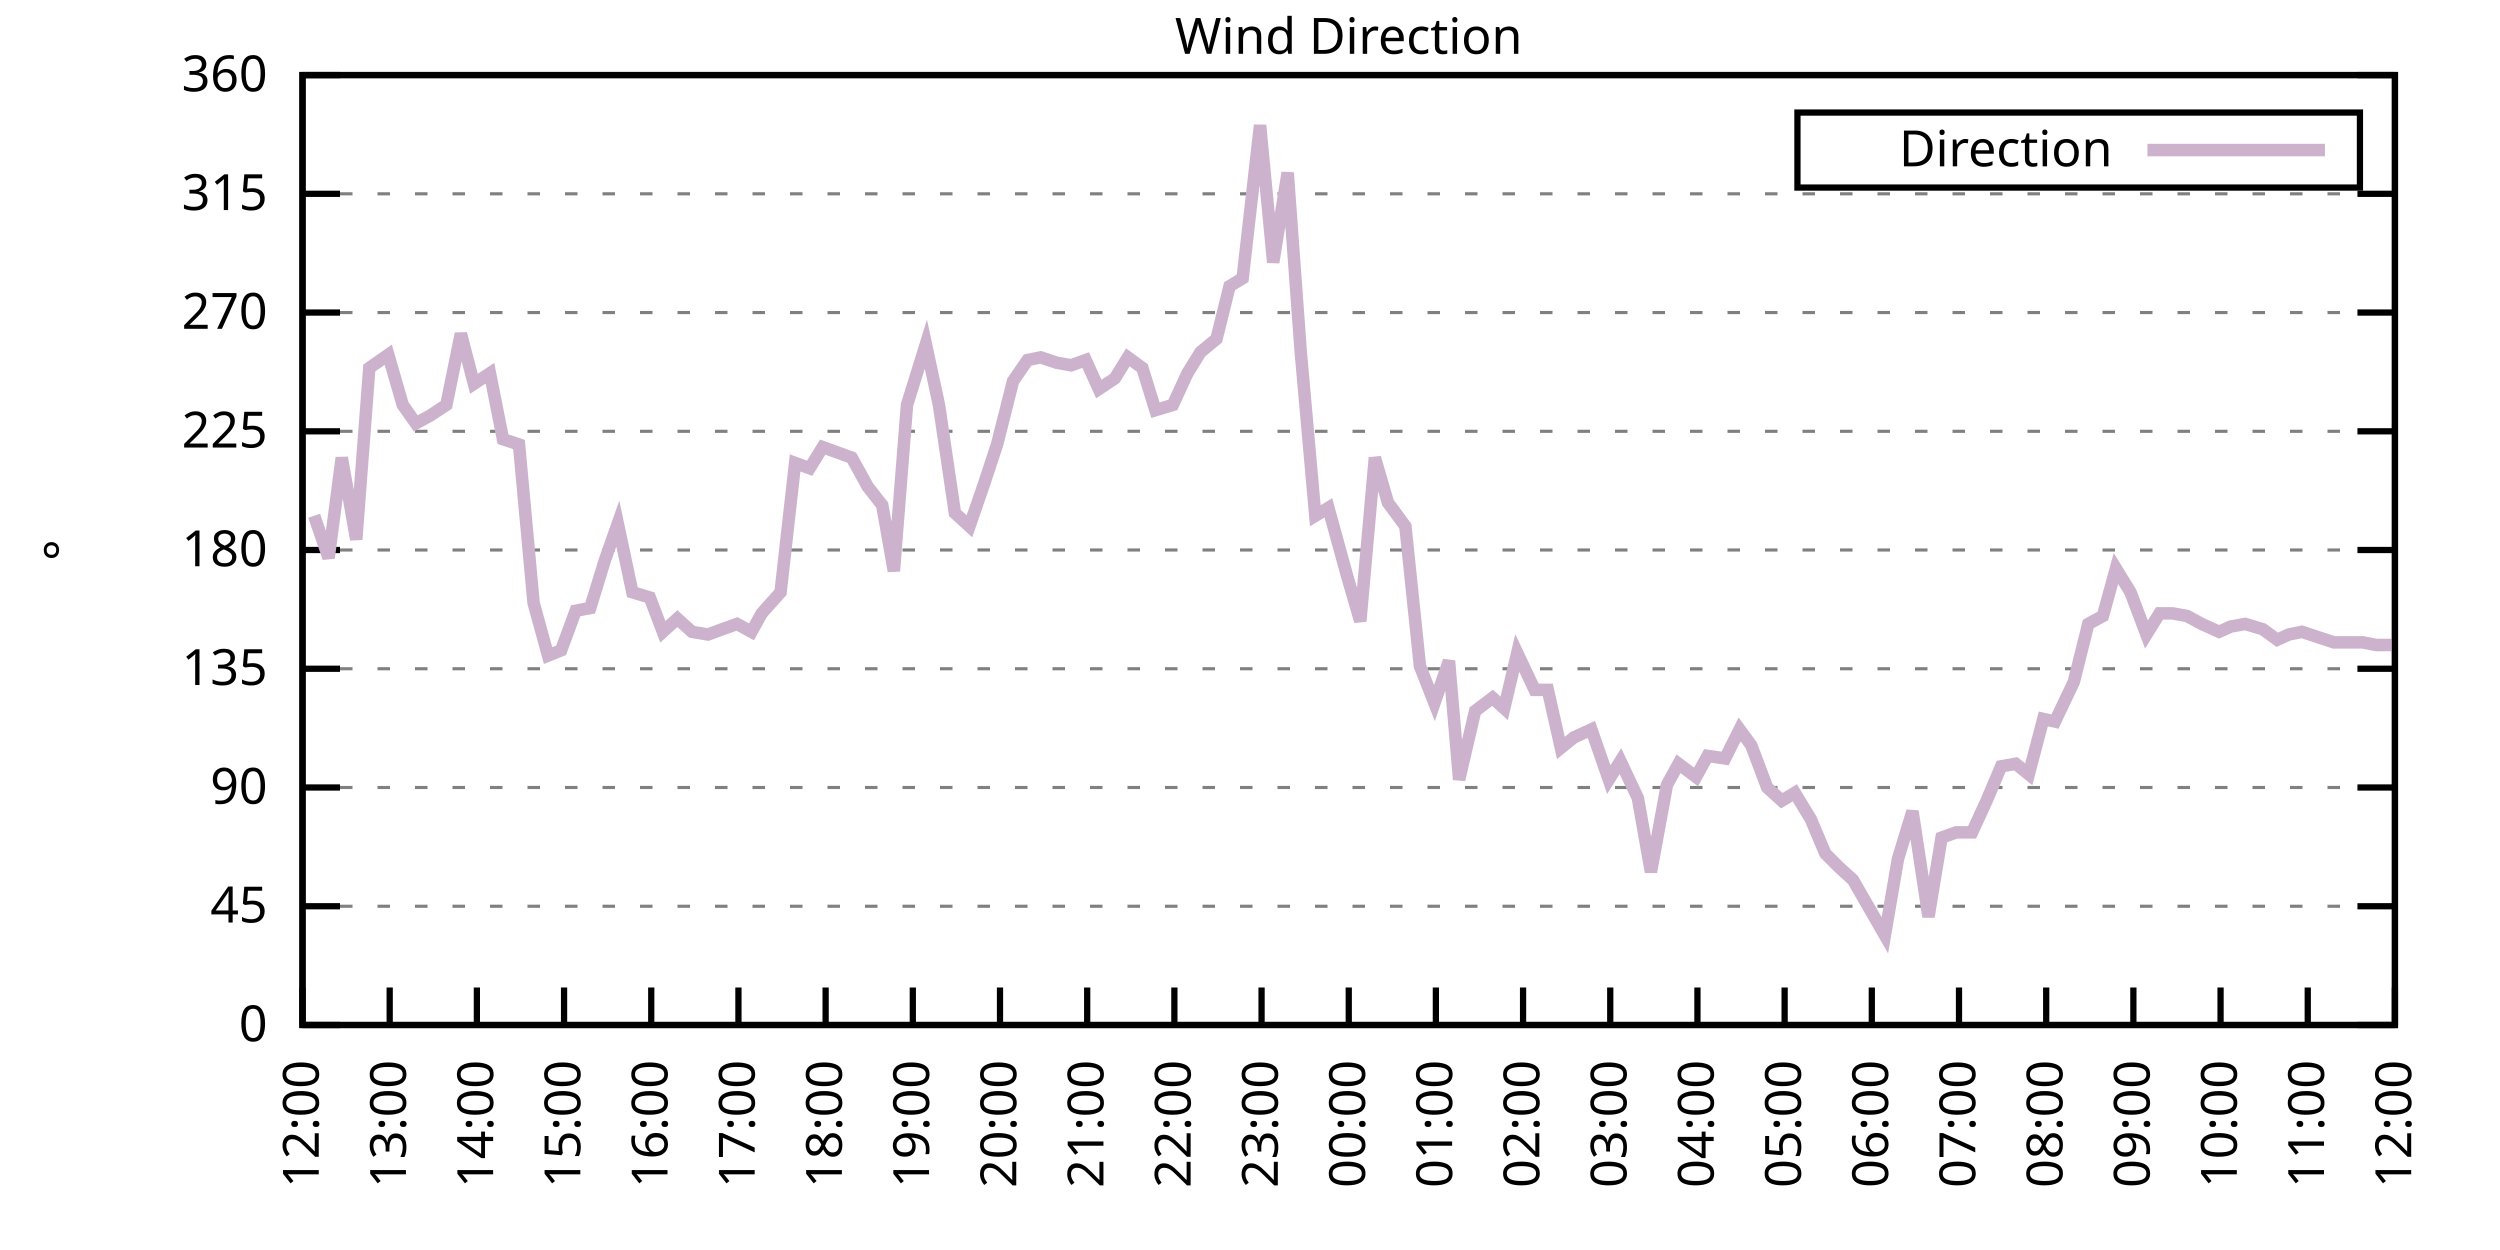
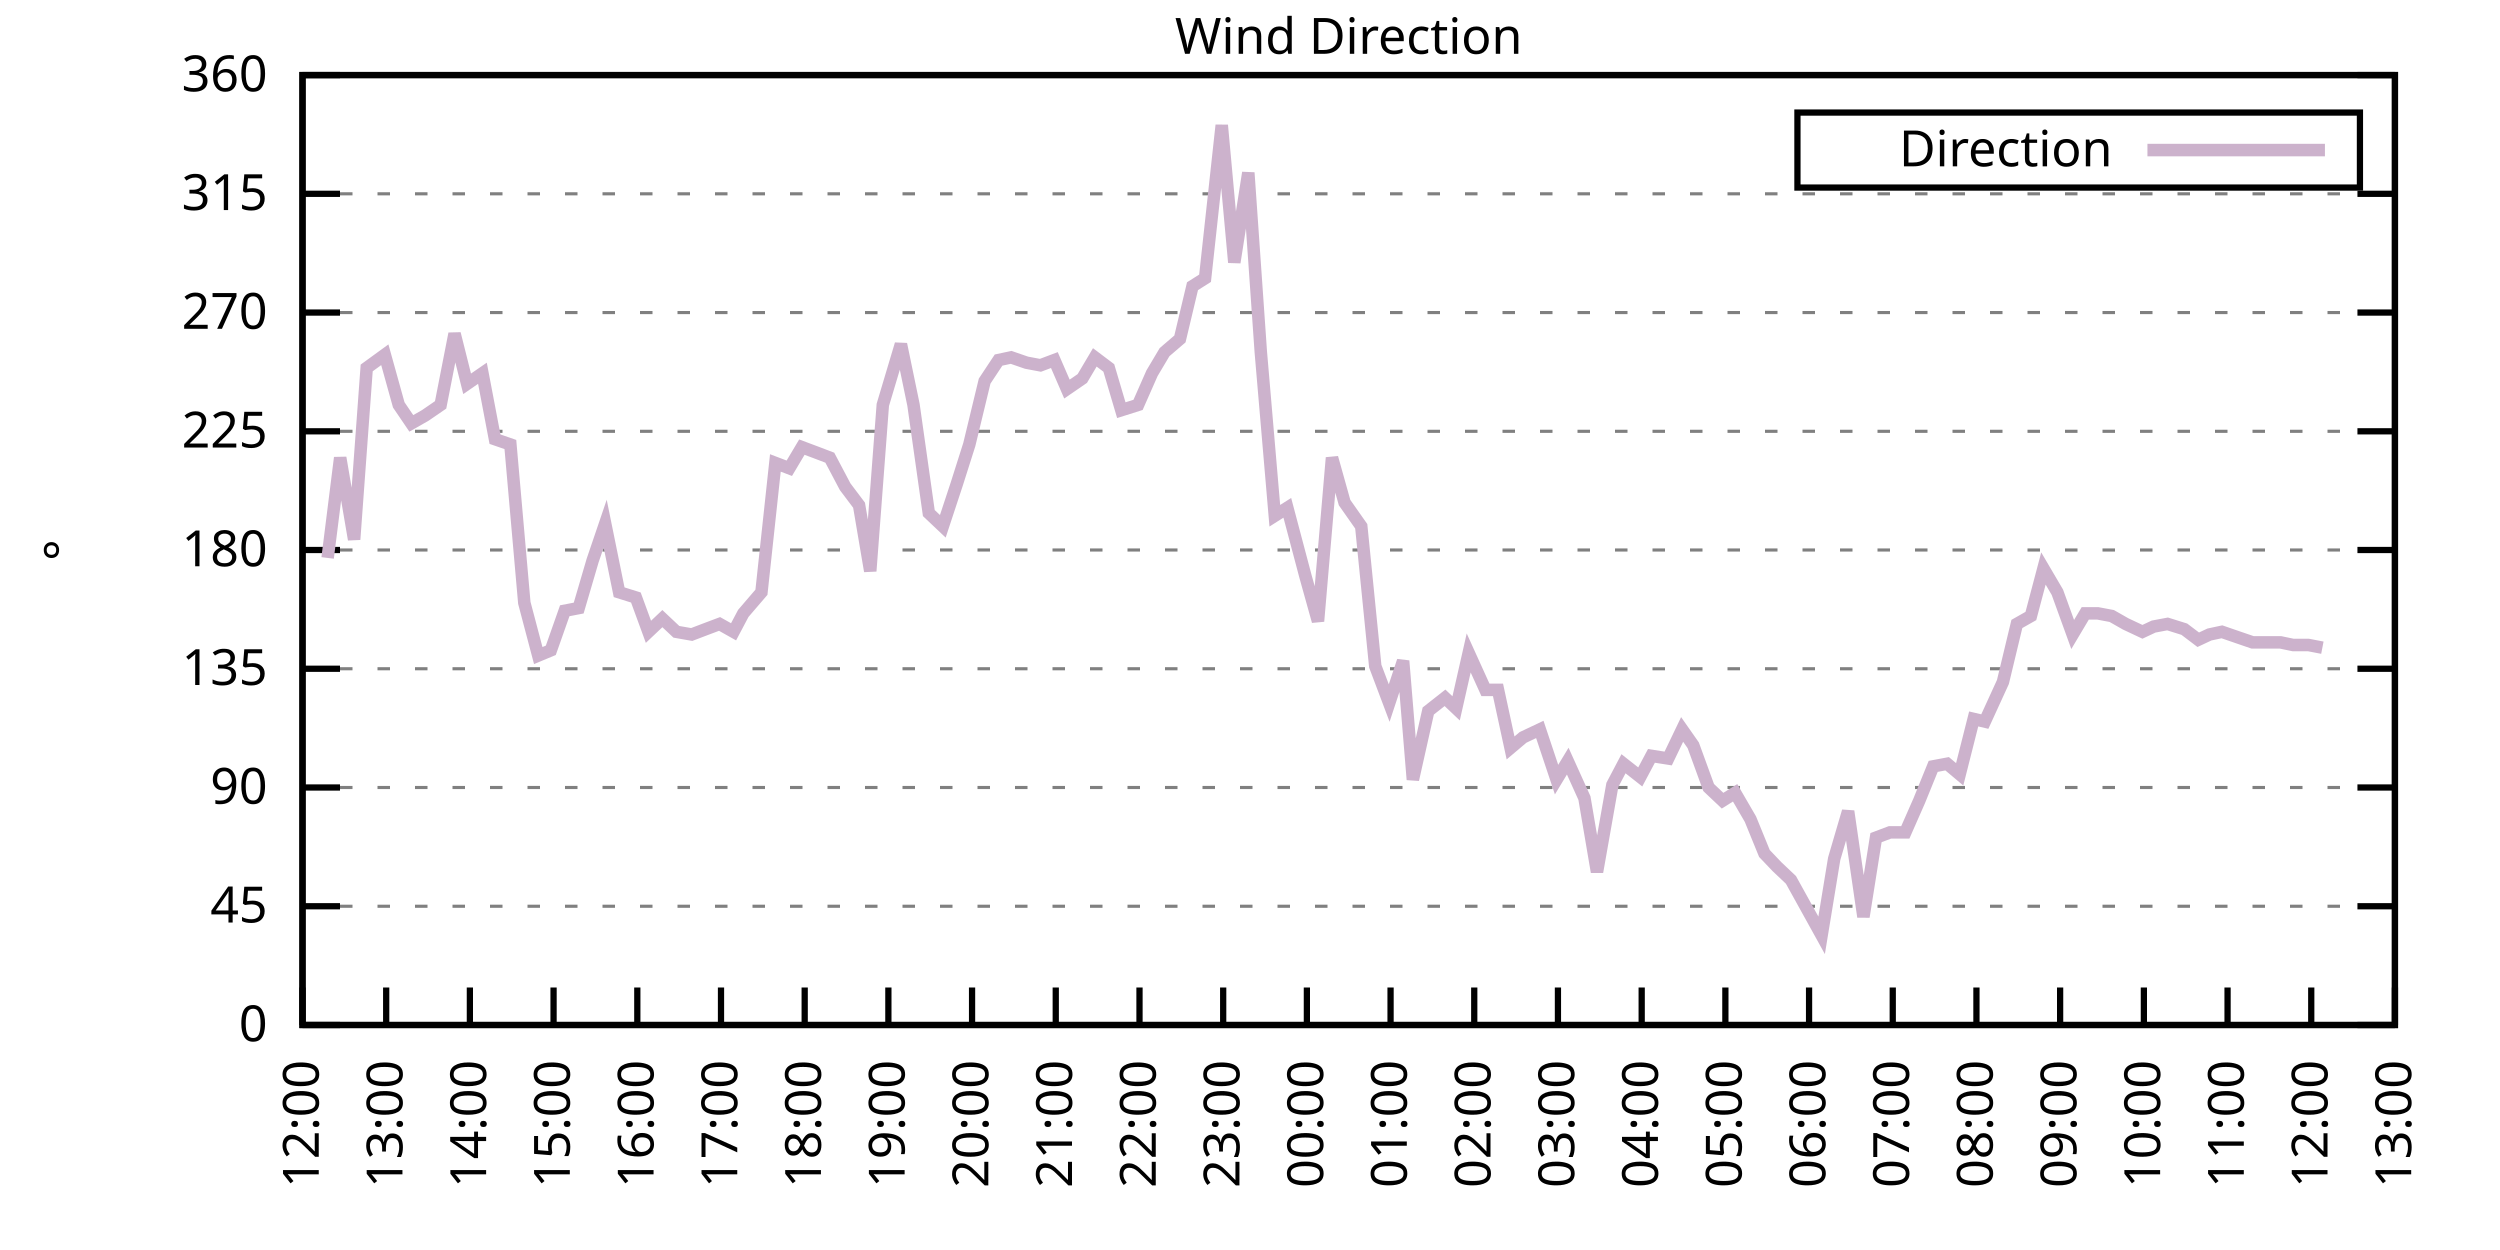
<svg xmlns="http://www.w3.org/2000/svg" xmlns:xlink="http://www.w3.org/1999/xlink" width="400" height="200" viewBox="0 0 400 200">
  <g id="gnuplot_canvas">
    <rect x="0" y="0" width="400" height="200" fill="none" />
    <defs>
      <circle id="gpDot" r="0.5" stroke-width="0.5" stroke="currentColor" />
      <path id="gpPt0" stroke-width="0.333" stroke="currentColor" d="M-1,0 h2 M0,-1 v2" />
      <path id="gpPt1" stroke-width="0.333" stroke="currentColor" d="M-1,-1 L1,1 M1,-1 L-1,1" />
      <path id="gpPt2" stroke-width="0.333" stroke="currentColor" d="M-1,0 L1,0 M0,-1 L0,1 M-1,-1 L1,1 M-1,1 L1,-1" />
      <rect id="gpPt3" stroke-width="0.333" stroke="currentColor" x="-1" y="-1" width="2" height="2" />
      <rect id="gpPt4" stroke-width="0.333" stroke="currentColor" fill="currentColor" x="-1" y="-1" width="2" height="2" />
      <circle id="gpPt5" stroke-width="0.333" stroke="currentColor" cx="0" cy="0" r="1" />
      <use xlink:href="#gpPt5" id="gpPt6" fill="currentColor" stroke="none" />
      <path id="gpPt7" stroke-width="0.333" stroke="currentColor" d="M0,-1.33 L-1.33,0.67 L1.33,0.67 z" />
      <use xlink:href="#gpPt7" id="gpPt8" fill="currentColor" stroke="none" />
      <use xlink:href="#gpPt7" id="gpPt9" stroke="currentColor" transform="rotate(180)" />
      <use xlink:href="#gpPt9" id="gpPt10" fill="currentColor" stroke="none" />
      <use xlink:href="#gpPt3" id="gpPt11" stroke="currentColor" transform="rotate(45)" />
      <use xlink:href="#gpPt11" id="gpPt12" fill="currentColor" stroke="none" />
      <path id="gpPt13" stroke-width="0.333" stroke="currentColor" d="M0,1.330 L1.265,0.411 L0.782,-1.067 L-0.782,-1.076 L-1.265,0.411 z" />
      <use xlink:href="#gpPt13" id="gpPt14" fill="currentColor" stroke="none" />
      <filter id="textbox" filterUnits="objectBoundingBox" x="0" y="0" height="1" width="1">
        <feFlood flood-color="white" flood-opacity="1" result="bgnd" />
        <feComposite in="SourceGraphic" in2="bgnd" operator="atop" />
      </filter>
      <filter id="greybox" filterUnits="objectBoundingBox" x="0" y="0" height="1" width="1">
        <feFlood flood-color="lightgrey" flood-opacity="1" result="grey" />
        <feComposite in="SourceGraphic" in2="grey" operator="atop" />
      </filter>
    </defs>
    <g fill="none" color="white" stroke="currentColor" stroke-width="1.00" stroke-linecap="butt" stroke-linejoin="miter">
</g>
    <g fill="none" color="black" stroke="currentColor" stroke-width="1.00" stroke-linecap="butt" stroke-linejoin="miter">
      <g stroke="none" shape-rendering="crispEdges">
        <polygon fill="rgb(255, 255, 255)" points="48.40,164.00 383.18,164.00 383.18,12.02 48.40,12.02 " />
      </g>
    </g>
    <g fill="none" color="black" stroke="currentColor" stroke-width="1.00" stroke-linecap="butt" stroke-linejoin="miter">
</g>
    <g fill="none" color="black" stroke="black" stroke-width="0.50" stroke-linecap="butt" stroke-linejoin="miter">
</g>
    <g fill="none" color="gray" stroke="currentColor" stroke-width="0.50" stroke-linecap="butt" stroke-linejoin="miter">
      <path stroke="gray" stroke-dasharray="2,4" class="gridline" d="M48.40,164.00 L383.19,164.00  " />
    </g>
    <g fill="none" color="gray" stroke="gray" stroke-width="1.00" stroke-linecap="butt" stroke-linejoin="miter">
</g>
    <g fill="none" color="black" stroke="currentColor" stroke-width="1.00" stroke-linecap="butt" stroke-linejoin="miter">
      <path stroke="black" d="M48.40,164.00 L54.40,164.00 M383.19,164.00 L377.19,164.00  " />
      <g transform="translate(42.80,166.60)" stroke="none" fill="black" font-family="Sans" font-size="8.00" text-anchor="end">
        <text>
          <tspan font-family="Sans"> 0</tspan>
        </text>
      </g>
    </g>
    <g fill="none" color="black" stroke="currentColor" stroke-width="1.00" stroke-linecap="butt" stroke-linejoin="miter">
</g>
    <g fill="none" color="black" stroke="black" stroke-width="0.50" stroke-linecap="butt" stroke-linejoin="miter">
</g>
    <g fill="none" color="gray" stroke="currentColor" stroke-width="0.50" stroke-linecap="butt" stroke-linejoin="miter">
      <path stroke="gray" stroke-dasharray="2,4" class="gridline" d="M48.40,145.00 L383.19,145.00  " />
    </g>
    <g fill="none" color="gray" stroke="gray" stroke-width="1.00" stroke-linecap="butt" stroke-linejoin="miter">
</g>
    <g fill="none" color="black" stroke="currentColor" stroke-width="1.00" stroke-linecap="butt" stroke-linejoin="miter">
      <path stroke="black" d="M48.40,145.00 L54.40,145.00 M383.19,145.00 L377.19,145.00  " />
      <g transform="translate(42.80,147.60)" stroke="none" fill="black" font-family="Sans" font-size="8.00" text-anchor="end">
        <text>
          <tspan font-family="Sans"> 45</tspan>
        </text>
      </g>
    </g>
    <g fill="none" color="black" stroke="currentColor" stroke-width="1.00" stroke-linecap="butt" stroke-linejoin="miter">
</g>
    <g fill="none" color="black" stroke="black" stroke-width="0.50" stroke-linecap="butt" stroke-linejoin="miter">
</g>
    <g fill="none" color="gray" stroke="currentColor" stroke-width="0.50" stroke-linecap="butt" stroke-linejoin="miter">
      <path stroke="gray" stroke-dasharray="2,4" class="gridline" d="M48.40,126.00 L383.19,126.00  " />
    </g>
    <g fill="none" color="gray" stroke="gray" stroke-width="1.00" stroke-linecap="butt" stroke-linejoin="miter">
</g>
    <g fill="none" color="black" stroke="currentColor" stroke-width="1.00" stroke-linecap="butt" stroke-linejoin="miter">
      <path stroke="black" d="M48.40,126.00 L54.40,126.00 M383.19,126.00 L377.19,126.00  " />
      <g transform="translate(42.80,128.60)" stroke="none" fill="black" font-family="Sans" font-size="8.00" text-anchor="end">
        <text>
          <tspan font-family="Sans"> 90</tspan>
        </text>
      </g>
    </g>
    <g fill="none" color="black" stroke="currentColor" stroke-width="1.00" stroke-linecap="butt" stroke-linejoin="miter">
</g>
    <g fill="none" color="black" stroke="black" stroke-width="0.50" stroke-linecap="butt" stroke-linejoin="miter">
</g>
    <g fill="none" color="gray" stroke="currentColor" stroke-width="0.50" stroke-linecap="butt" stroke-linejoin="miter">
      <path stroke="gray" stroke-dasharray="2,4" class="gridline" d="M48.40,107.00 L383.19,107.00  " />
    </g>
    <g fill="none" color="gray" stroke="gray" stroke-width="1.00" stroke-linecap="butt" stroke-linejoin="miter">
</g>
    <g fill="none" color="black" stroke="currentColor" stroke-width="1.00" stroke-linecap="butt" stroke-linejoin="miter">
      <path stroke="black" d="M48.40,107.00 L54.40,107.00 M383.19,107.00 L377.19,107.00  " />
      <g transform="translate(42.80,109.60)" stroke="none" fill="black" font-family="Sans" font-size="8.00" text-anchor="end">
        <text>
          <tspan font-family="Sans"> 135</tspan>
        </text>
      </g>
    </g>
    <g fill="none" color="black" stroke="currentColor" stroke-width="1.00" stroke-linecap="butt" stroke-linejoin="miter">
</g>
    <g fill="none" color="black" stroke="black" stroke-width="0.50" stroke-linecap="butt" stroke-linejoin="miter">
</g>
    <g fill="none" color="gray" stroke="currentColor" stroke-width="0.50" stroke-linecap="butt" stroke-linejoin="miter">
      <path stroke="gray" stroke-dasharray="2,4" class="gridline" d="M48.40,88.00 L383.19,88.00  " />
    </g>
    <g fill="none" color="gray" stroke="gray" stroke-width="1.00" stroke-linecap="butt" stroke-linejoin="miter">
</g>
    <g fill="none" color="black" stroke="currentColor" stroke-width="1.00" stroke-linecap="butt" stroke-linejoin="miter">
      <path stroke="black" d="M48.40,88.00 L54.40,88.00 M383.19,88.00 L377.19,88.00  " />
      <g transform="translate(42.80,90.60)" stroke="none" fill="black" font-family="Sans" font-size="8.00" text-anchor="end">
        <text>
          <tspan font-family="Sans"> 180</tspan>
        </text>
      </g>
    </g>
    <g fill="none" color="black" stroke="currentColor" stroke-width="1.00" stroke-linecap="butt" stroke-linejoin="miter">
</g>
    <g fill="none" color="black" stroke="black" stroke-width="0.50" stroke-linecap="butt" stroke-linejoin="miter">
</g>
    <g fill="none" color="gray" stroke="currentColor" stroke-width="0.50" stroke-linecap="butt" stroke-linejoin="miter">
      <path stroke="gray" stroke-dasharray="2,4" class="gridline" d="M48.40,69.01 L383.19,69.01  " />
    </g>
    <g fill="none" color="gray" stroke="gray" stroke-width="1.00" stroke-linecap="butt" stroke-linejoin="miter">
</g>
    <g fill="none" color="black" stroke="currentColor" stroke-width="1.00" stroke-linecap="butt" stroke-linejoin="miter">
      <path stroke="black" d="M48.40,69.01 L54.40,69.01 M383.19,69.01 L377.19,69.01  " />
      <g transform="translate(42.80,71.61)" stroke="none" fill="black" font-family="Sans" font-size="8.00" text-anchor="end">
        <text>
          <tspan font-family="Sans"> 225</tspan>
        </text>
      </g>
    </g>
    <g fill="none" color="black" stroke="currentColor" stroke-width="1.00" stroke-linecap="butt" stroke-linejoin="miter">
</g>
    <g fill="none" color="black" stroke="black" stroke-width="0.50" stroke-linecap="butt" stroke-linejoin="miter">
</g>
    <g fill="none" color="gray" stroke="currentColor" stroke-width="0.50" stroke-linecap="butt" stroke-linejoin="miter">
      <path stroke="gray" stroke-dasharray="2,4" class="gridline" d="M48.40,50.01 L383.19,50.01  " />
    </g>
    <g fill="none" color="gray" stroke="gray" stroke-width="1.00" stroke-linecap="butt" stroke-linejoin="miter">
</g>
    <g fill="none" color="black" stroke="currentColor" stroke-width="1.00" stroke-linecap="butt" stroke-linejoin="miter">
      <path stroke="black" d="M48.40,50.01 L54.40,50.01 M383.19,50.01 L377.19,50.01  " />
      <g transform="translate(42.80,52.61)" stroke="none" fill="black" font-family="Sans" font-size="8.00" text-anchor="end">
        <text>
          <tspan font-family="Sans"> 270</tspan>
        </text>
      </g>
    </g>
    <g fill="none" color="black" stroke="currentColor" stroke-width="1.00" stroke-linecap="butt" stroke-linejoin="miter">
</g>
    <g fill="none" color="black" stroke="black" stroke-width="0.50" stroke-linecap="butt" stroke-linejoin="miter">
</g>
    <g fill="none" color="gray" stroke="currentColor" stroke-width="0.50" stroke-linecap="butt" stroke-linejoin="miter">
      <path stroke="gray" stroke-dasharray="2,4" class="gridline" d="M48.40,31.01 L383.19,31.01  " />
    </g>
    <g fill="none" color="gray" stroke="gray" stroke-width="1.00" stroke-linecap="butt" stroke-linejoin="miter">
</g>
    <g fill="none" color="black" stroke="currentColor" stroke-width="1.00" stroke-linecap="butt" stroke-linejoin="miter">
      <path stroke="black" d="M48.40,31.01 L54.40,31.01 M383.19,31.01 L377.19,31.01  " />
      <g transform="translate(42.80,33.61)" stroke="none" fill="black" font-family="Sans" font-size="8.00" text-anchor="end">
        <text>
          <tspan font-family="Sans"> 315</tspan>
        </text>
      </g>
    </g>
    <g fill="none" color="black" stroke="currentColor" stroke-width="1.00" stroke-linecap="butt" stroke-linejoin="miter">
</g>
    <g fill="none" color="black" stroke="black" stroke-width="0.50" stroke-linecap="butt" stroke-linejoin="miter">
</g>
    <g fill="none" color="gray" stroke="currentColor" stroke-width="0.50" stroke-linecap="butt" stroke-linejoin="miter">
      <path stroke="gray" stroke-dasharray="2,4" class="gridline" d="M48.40,12.01 L383.19,12.01  " />
    </g>
    <g fill="none" color="gray" stroke="gray" stroke-width="1.00" stroke-linecap="butt" stroke-linejoin="miter">
</g>
    <g fill="none" color="black" stroke="currentColor" stroke-width="1.00" stroke-linecap="butt" stroke-linejoin="miter">
      <path stroke="black" d="M48.40,12.01 L54.40,12.01 M383.19,12.01 L377.19,12.01  " />
      <g transform="translate(42.80,14.61)" stroke="none" fill="black" font-family="Sans" font-size="8.00" text-anchor="end">
        <text>
          <tspan font-family="Sans"> 360</tspan>
        </text>
      </g>
    </g>
    <g fill="none" color="black" stroke="currentColor" stroke-width="1.00" stroke-linecap="butt" stroke-linejoin="miter">
      <path stroke="black" d="M48.40,164.00 L48.40,158.00  " />
      <g transform="translate(51.00,169.60) rotate(270.00)" stroke="none" fill="black" font-family="Sans" font-size="8.00" text-anchor="end">
        <text>
          <tspan font-family="Sans">12:00</tspan>
        </text>
      </g>
    </g>
    <g fill="none" color="black" stroke="currentColor" stroke-width="1.00" stroke-linecap="butt" stroke-linejoin="miter">
-       <path stroke="black" d="M62.35,164.00 L62.35,158.00  " />
-       <g transform="translate(64.95,169.60) rotate(270.00)" stroke="none" fill="black" font-family="Sans" font-size="8.00" text-anchor="end">
+       <path stroke="black" d="M61.79,164.00 L61.79,158.00  " />
+       <g transform="translate(64.39,169.60) rotate(270.00)" stroke="none" fill="black" font-family="Sans" font-size="8.00" text-anchor="end">
        <text>
          <tspan font-family="Sans">13:00</tspan>
        </text>
      </g>
    </g>
    <g fill="none" color="black" stroke="currentColor" stroke-width="1.00" stroke-linecap="butt" stroke-linejoin="miter">
-       <path stroke="black" d="M76.30,164.00 L76.30,158.00  " />
-       <g transform="translate(78.90,169.60) rotate(270.00)" stroke="none" fill="black" font-family="Sans" font-size="8.00" text-anchor="end">
+       <path stroke="black" d="M75.18,164.00 L75.18,158.00  " />
+       <g transform="translate(77.78,169.60) rotate(270.00)" stroke="none" fill="black" font-family="Sans" font-size="8.00" text-anchor="end">
        <text>
          <tspan font-family="Sans">14:00</tspan>
        </text>
      </g>
    </g>
    <g fill="none" color="black" stroke="currentColor" stroke-width="1.00" stroke-linecap="butt" stroke-linejoin="miter">
-       <path stroke="black" d="M90.25,164.00 L90.25,158.00  " />
-       <g transform="translate(92.85,169.60) rotate(270.00)" stroke="none" fill="black" font-family="Sans" font-size="8.00" text-anchor="end">
+       <path stroke="black" d="M88.57,164.00 L88.57,158.00  " />
+       <g transform="translate(91.17,169.60) rotate(270.00)" stroke="none" fill="black" font-family="Sans" font-size="8.00" text-anchor="end">
        <text>
          <tspan font-family="Sans">15:00</tspan>
        </text>
      </g>
    </g>
    <g fill="none" color="black" stroke="currentColor" stroke-width="1.00" stroke-linecap="butt" stroke-linejoin="miter">
-       <path stroke="black" d="M104.20,164.00 L104.20,158.00  " />
-       <g transform="translate(106.80,169.60) rotate(270.00)" stroke="none" fill="black" font-family="Sans" font-size="8.00" text-anchor="end">
+       <path stroke="black" d="M101.97,164.00 L101.97,158.00  " />
+       <g transform="translate(104.57,169.60) rotate(270.00)" stroke="none" fill="black" font-family="Sans" font-size="8.00" text-anchor="end">
        <text>
          <tspan font-family="Sans">16:00</tspan>
        </text>
      </g>
    </g>
    <g fill="none" color="black" stroke="currentColor" stroke-width="1.00" stroke-linecap="butt" stroke-linejoin="miter">
-       <path stroke="black" d="M118.15,164.00 L118.15,158.00  " />
-       <g transform="translate(120.75,169.60) rotate(270.00)" stroke="none" fill="black" font-family="Sans" font-size="8.00" text-anchor="end">
+       <path stroke="black" d="M115.36,164.00 L115.36,158.00  " />
+       <g transform="translate(117.96,169.60) rotate(270.00)" stroke="none" fill="black" font-family="Sans" font-size="8.00" text-anchor="end">
        <text>
          <tspan font-family="Sans">17:00</tspan>
        </text>
      </g>
    </g>
    <g fill="none" color="black" stroke="currentColor" stroke-width="1.00" stroke-linecap="butt" stroke-linejoin="miter">
-       <path stroke="black" d="M132.10,164.00 L132.10,158.00  " />
-       <g transform="translate(134.70,169.60) rotate(270.00)" stroke="none" fill="black" font-family="Sans" font-size="8.00" text-anchor="end">
+       <path stroke="black" d="M128.75,164.00 L128.75,158.00  " />
+       <g transform="translate(131.35,169.60) rotate(270.00)" stroke="none" fill="black" font-family="Sans" font-size="8.00" text-anchor="end">
        <text>
          <tspan font-family="Sans">18:00</tspan>
        </text>
      </g>
    </g>
    <g fill="none" color="black" stroke="currentColor" stroke-width="1.00" stroke-linecap="butt" stroke-linejoin="miter">
-       <path stroke="black" d="M146.05,164.00 L146.05,158.00  " />
-       <g transform="translate(148.65,169.60) rotate(270.00)" stroke="none" fill="black" font-family="Sans" font-size="8.00" text-anchor="end">
+       <path stroke="black" d="M142.14,164.00 L142.14,158.00  " />
+       <g transform="translate(144.74,169.60) rotate(270.00)" stroke="none" fill="black" font-family="Sans" font-size="8.00" text-anchor="end">
        <text>
          <tspan font-family="Sans">19:00</tspan>
        </text>
      </g>
    </g>
    <g fill="none" color="black" stroke="currentColor" stroke-width="1.00" stroke-linecap="butt" stroke-linejoin="miter">
-       <path stroke="black" d="M160.00,164.00 L160.00,158.00  " />
-       <g transform="translate(162.60,169.60) rotate(270.00)" stroke="none" fill="black" font-family="Sans" font-size="8.00" text-anchor="end">
+       <path stroke="black" d="M155.53,164.00 L155.53,158.00  " />
+       <g transform="translate(158.13,169.60) rotate(270.00)" stroke="none" fill="black" font-family="Sans" font-size="8.00" text-anchor="end">
        <text>
          <tspan font-family="Sans">20:00</tspan>
        </text>
      </g>
    </g>
    <g fill="none" color="black" stroke="currentColor" stroke-width="1.00" stroke-linecap="butt" stroke-linejoin="miter">
-       <path stroke="black" d="M173.95,164.00 L173.95,158.00  " />
-       <g transform="translate(176.55,169.60) rotate(270.00)" stroke="none" fill="black" font-family="Sans" font-size="8.00" text-anchor="end">
+       <path stroke="black" d="M168.92,164.00 L168.92,158.00  " />
+       <g transform="translate(171.52,169.60) rotate(270.00)" stroke="none" fill="black" font-family="Sans" font-size="8.00" text-anchor="end">
        <text>
          <tspan font-family="Sans">21:00</tspan>
        </text>
      </g>
    </g>
    <g fill="none" color="black" stroke="currentColor" stroke-width="1.00" stroke-linecap="butt" stroke-linejoin="miter">
-       <path stroke="black" d="M187.90,164.00 L187.90,158.00  " />
-       <g transform="translate(190.50,169.60) rotate(270.00)" stroke="none" fill="black" font-family="Sans" font-size="8.00" text-anchor="end">
+       <path stroke="black" d="M182.32,164.00 L182.32,158.00  " />
+       <g transform="translate(184.92,169.60) rotate(270.00)" stroke="none" fill="black" font-family="Sans" font-size="8.00" text-anchor="end">
        <text>
          <tspan font-family="Sans">22:00</tspan>
        </text>
      </g>
    </g>
    <g fill="none" color="black" stroke="currentColor" stroke-width="1.00" stroke-linecap="butt" stroke-linejoin="miter">
-       <path stroke="black" d="M201.85,164.00 L201.85,158.00  " />
-       <g transform="translate(204.45,169.60) rotate(270.00)" stroke="none" fill="black" font-family="Sans" font-size="8.00" text-anchor="end">
+       <path stroke="black" d="M195.71,164.00 L195.71,158.00  " />
+       <g transform="translate(198.31,169.60) rotate(270.00)" stroke="none" fill="black" font-family="Sans" font-size="8.00" text-anchor="end">
        <text>
          <tspan font-family="Sans">23:00</tspan>
        </text>
      </g>
    </g>
    <g fill="none" color="black" stroke="currentColor" stroke-width="1.00" stroke-linecap="butt" stroke-linejoin="miter">
-       <path stroke="black" d="M215.80,164.00 L215.80,158.00  " />
-       <g transform="translate(218.40,169.60) rotate(270.00)" stroke="none" fill="black" font-family="Sans" font-size="8.00" text-anchor="end">
+       <path stroke="black" d="M209.10,164.00 L209.10,158.00  " />
+       <g transform="translate(211.70,169.60) rotate(270.00)" stroke="none" fill="black" font-family="Sans" font-size="8.00" text-anchor="end">
        <text>
          <tspan font-family="Sans">00:00</tspan>
        </text>
      </g>
    </g>
    <g fill="none" color="black" stroke="currentColor" stroke-width="1.00" stroke-linecap="butt" stroke-linejoin="miter">
-       <path stroke="black" d="M229.74,164.00 L229.74,158.00  " />
-       <g transform="translate(232.34,169.60) rotate(270.00)" stroke="none" fill="black" font-family="Sans" font-size="8.00" text-anchor="end">
+       <path stroke="black" d="M222.49,164.00 L222.49,158.00  " />
+       <g transform="translate(225.09,169.60) rotate(270.00)" stroke="none" fill="black" font-family="Sans" font-size="8.00" text-anchor="end">
        <text>
          <tspan font-family="Sans">01:00</tspan>
        </text>
      </g>
    </g>
    <g fill="none" color="black" stroke="currentColor" stroke-width="1.00" stroke-linecap="butt" stroke-linejoin="miter">
-       <path stroke="black" d="M243.69,164.00 L243.69,158.00  " />
-       <g transform="translate(246.29,169.60) rotate(270.00)" stroke="none" fill="black" font-family="Sans" font-size="8.00" text-anchor="end">
+       <path stroke="black" d="M235.88,164.00 L235.88,158.00  " />
+       <g transform="translate(238.48,169.60) rotate(270.00)" stroke="none" fill="black" font-family="Sans" font-size="8.00" text-anchor="end">
        <text>
          <tspan font-family="Sans">02:00</tspan>
        </text>
      </g>
    </g>
    <g fill="none" color="black" stroke="currentColor" stroke-width="1.00" stroke-linecap="butt" stroke-linejoin="miter">
-       <path stroke="black" d="M257.64,164.00 L257.64,158.00  " />
-       <g transform="translate(260.24,169.60) rotate(270.00)" stroke="none" fill="black" font-family="Sans" font-size="8.00" text-anchor="end">
+       <path stroke="black" d="M249.27,164.00 L249.27,158.00  " />
+       <g transform="translate(251.87,169.60) rotate(270.00)" stroke="none" fill="black" font-family="Sans" font-size="8.00" text-anchor="end">
        <text>
          <tspan font-family="Sans">03:00</tspan>
        </text>
      </g>
    </g>
    <g fill="none" color="black" stroke="currentColor" stroke-width="1.00" stroke-linecap="butt" stroke-linejoin="miter">
-       <path stroke="black" d="M271.59,164.00 L271.59,158.00  " />
-       <g transform="translate(274.19,169.60) rotate(270.00)" stroke="none" fill="black" font-family="Sans" font-size="8.00" text-anchor="end">
+       <path stroke="black" d="M262.67,164.00 L262.67,158.00  " />
+       <g transform="translate(265.27,169.60) rotate(270.00)" stroke="none" fill="black" font-family="Sans" font-size="8.00" text-anchor="end">
        <text>
          <tspan font-family="Sans">04:00</tspan>
        </text>
      </g>
    </g>
    <g fill="none" color="black" stroke="currentColor" stroke-width="1.00" stroke-linecap="butt" stroke-linejoin="miter">
-       <path stroke="black" d="M285.54,164.00 L285.54,158.00  " />
-       <g transform="translate(288.14,169.60) rotate(270.00)" stroke="none" fill="black" font-family="Sans" font-size="8.00" text-anchor="end">
+       <path stroke="black" d="M276.06,164.00 L276.06,158.00  " />
+       <g transform="translate(278.66,169.60) rotate(270.00)" stroke="none" fill="black" font-family="Sans" font-size="8.00" text-anchor="end">
        <text>
          <tspan font-family="Sans">05:00</tspan>
        </text>
      </g>
    </g>
    <g fill="none" color="black" stroke="currentColor" stroke-width="1.00" stroke-linecap="butt" stroke-linejoin="miter">
-       <path stroke="black" d="M299.49,164.00 L299.49,158.00  " />
-       <g transform="translate(302.09,169.60) rotate(270.00)" stroke="none" fill="black" font-family="Sans" font-size="8.00" text-anchor="end">
+       <path stroke="black" d="M289.45,164.00 L289.45,158.00  " />
+       <g transform="translate(292.05,169.60) rotate(270.00)" stroke="none" fill="black" font-family="Sans" font-size="8.00" text-anchor="end">
        <text>
          <tspan font-family="Sans">06:00</tspan>
        </text>
      </g>
    </g>
    <g fill="none" color="black" stroke="currentColor" stroke-width="1.00" stroke-linecap="butt" stroke-linejoin="miter">
-       <path stroke="black" d="M313.44,164.00 L313.44,158.00  " />
-       <g transform="translate(316.04,169.60) rotate(270.00)" stroke="none" fill="black" font-family="Sans" font-size="8.00" text-anchor="end">
+       <path stroke="black" d="M302.84,164.00 L302.84,158.00  " />
+       <g transform="translate(305.44,169.60) rotate(270.00)" stroke="none" fill="black" font-family="Sans" font-size="8.00" text-anchor="end">
        <text>
          <tspan font-family="Sans">07:00</tspan>
        </text>
      </g>
    </g>
    <g fill="none" color="black" stroke="currentColor" stroke-width="1.00" stroke-linecap="butt" stroke-linejoin="miter">
-       <path stroke="black" d="M327.39,164.00 L327.39,158.00  " />
-       <g transform="translate(329.99,169.60) rotate(270.00)" stroke="none" fill="black" font-family="Sans" font-size="8.00" text-anchor="end">
+       <path stroke="black" d="M316.23,164.00 L316.23,158.00  " />
+       <g transform="translate(318.83,169.60) rotate(270.00)" stroke="none" fill="black" font-family="Sans" font-size="8.00" text-anchor="end">
        <text>
          <tspan font-family="Sans">08:00</tspan>
        </text>
      </g>
    </g>
    <g fill="none" color="black" stroke="currentColor" stroke-width="1.00" stroke-linecap="butt" stroke-linejoin="miter">
-       <path stroke="black" d="M341.34,164.00 L341.34,158.00  " />
-       <g transform="translate(343.94,169.60) rotate(270.00)" stroke="none" fill="black" font-family="Sans" font-size="8.00" text-anchor="end">
+       <path stroke="black" d="M329.62,164.00 L329.62,158.00  " />
+       <g transform="translate(332.22,169.60) rotate(270.00)" stroke="none" fill="black" font-family="Sans" font-size="8.00" text-anchor="end">
        <text>
          <tspan font-family="Sans">09:00</tspan>
        </text>
      </g>
    </g>
    <g fill="none" color="black" stroke="currentColor" stroke-width="1.00" stroke-linecap="butt" stroke-linejoin="miter">
-       <path stroke="black" d="M355.29,164.00 L355.29,158.00  " />
-       <g transform="translate(357.89,169.60) rotate(270.00)" stroke="none" fill="black" font-family="Sans" font-size="8.00" text-anchor="end">
+       <path stroke="black" d="M343.02,164.00 L343.02,158.00  " />
+       <g transform="translate(345.62,169.60) rotate(270.00)" stroke="none" fill="black" font-family="Sans" font-size="8.00" text-anchor="end">
        <text>
          <tspan font-family="Sans">10:00</tspan>
        </text>
      </g>
    </g>
    <g fill="none" color="black" stroke="currentColor" stroke-width="1.00" stroke-linecap="butt" stroke-linejoin="miter">
-       <path stroke="black" d="M369.24,164.00 L369.24,158.00  " />
-       <g transform="translate(371.84,169.60) rotate(270.00)" stroke="none" fill="black" font-family="Sans" font-size="8.00" text-anchor="end">
+       <path stroke="black" d="M356.41,164.00 L356.41,158.00  " />
+       <g transform="translate(359.01,169.60) rotate(270.00)" stroke="none" fill="black" font-family="Sans" font-size="8.00" text-anchor="end">
        <text>
          <tspan font-family="Sans">11:00</tspan>
+         </text>
+       </g>
+     </g>
+     <g fill="none" color="black" stroke="currentColor" stroke-width="1.00" stroke-linecap="butt" stroke-linejoin="miter">
+       <path stroke="black" d="M369.80,164.00 L369.80,158.00  " />
+       <g transform="translate(372.40,169.60) rotate(270.00)" stroke="none" fill="black" font-family="Sans" font-size="8.00" text-anchor="end">
+         <text>
+           <tspan font-family="Sans">12:00</tspan>
        </text>
      </g>
    </g>
    <g fill="none" color="black" stroke="currentColor" stroke-width="1.00" stroke-linecap="butt" stroke-linejoin="miter">
      <path stroke="black" d="M383.19,164.00 L383.19,158.00  " />
      <g transform="translate(385.79,169.60) rotate(270.00)" stroke="none" fill="black" font-family="Sans" font-size="8.00" text-anchor="end">
        <text>
-           <tspan font-family="Sans">12:00</tspan>
+           <tspan font-family="Sans">13:00</tspan>
        </text>
      </g>
    </g>
    <g fill="none" color="black" stroke="currentColor" stroke-width="1.00" stroke-linecap="butt" stroke-linejoin="miter">
</g>
    <g fill="none" color="black" stroke="currentColor" stroke-width="1.00" stroke-linecap="butt" stroke-linejoin="miter">
      <path stroke="black" d="M48.40,12.01 L48.40,164.00 L383.19,164.00 L383.19,12.01 L48.40,12.01 Z  " />
    </g>
    <g fill="none" color="black" stroke="currentColor" stroke-width="1.00" stroke-linecap="butt" stroke-linejoin="miter">
</g>
    <g fill="none" color="black" stroke="currentColor" stroke-width="1.00" stroke-linecap="butt" stroke-linejoin="miter">
      <path stroke="black" d="M287.59,30.01 L287.59,18.01 L377.59,18.01 L377.59,30.01 L287.59,30.01 Z  " />
    </g>
    <g id="Wind_direction_plot_1">
      <g fill="none" color="white" stroke="black" stroke-width="2.00" stroke-linecap="butt" stroke-linejoin="miter">
</g>
      <g fill="none" color="black" stroke="currentColor" stroke-width="2.00" stroke-linecap="butt" stroke-linejoin="miter">
        <g transform="translate(337.99,26.61)" stroke="none" fill="black" font-family="Sans" font-size="8.00" text-anchor="end">
          <text>
            <tspan font-family="Sans">Direction</tspan>
          </text>
        </g>
      </g>
      <g fill="none" color="black" stroke="currentColor" stroke-width="2.00" stroke-linecap="butt" stroke-linejoin="miter">
-         <path stroke="rgb(204, 178, 204)" d="M343.59,24.01 L371.99,24.01 M50.26,82.52 L52.58,89.27 L54.68,73.23 L57.00,86.32 L59.09,58.87 L62.12,56.76   L64.44,64.78 L66.53,67.74 L68.86,66.47 L71.42,64.78 L73.74,53.39 L75.83,61.41 L78.39,59.72 L80.48,70.27   L83.04,71.12 L85.37,96.45 L87.69,104.89 L89.78,104.05 L92.11,97.72 L94.43,97.29 L96.76,89.69 L98.85,83.78   L101.18,94.76 L103.97,95.60 L106.06,101.09 L108.38,98.98 L110.71,101.09 L113.27,101.52 L115.59,100.67 L117.92,99.83   L120.24,101.09 L121.87,98.14 L124.89,94.76 L127.22,74.07 L129.54,74.92 L131.63,71.54 L133.96,72.38 L136.28,73.23   L138.84,77.87 L141.16,80.83 L143.02,91.38 L145.12,64.78 L148.14,55.07 L150.23,64.78 L152.79,82.09 L155.11,84.21   L157.44,77.45 L159.53,71.12 L162.09,60.98 L164.41,57.61 L166.51,57.18 L169.06,58.03 L171.39,58.45 L173.71,57.61   L175.81,62.25 L178.36,60.56 L180.46,57.18 L182.78,58.87 L184.87,65.63 L187.66,64.78 L189.99,59.72 L192.08,56.34   L194.64,54.23 L196.73,45.79 L198.82,44.52 L201.61,20.03 L203.71,41.99 L206.03,27.63 L208.12,56.34 L210.45,82.52   L212.54,81.25 L215.56,92.23 L217.65,99.40 L219.98,73.23 L222.07,80.41 L224.86,84.21 L227.19,106.58 L229.51,112.49   L231.84,105.74 L233.46,124.74 L236.02,113.76 L238.81,111.65 L240.67,113.34 L242.76,104.47 L245.55,110.38 L247.65,110.38   L249.74,119.67 L251.83,117.98 L254.62,116.71 L257.41,124.74 L259.27,121.78 L262.06,127.69 L264.15,139.51 L266.71,125.58   L268.57,122.20 L271.36,124.31 L273.22,120.94 L276.01,121.36 L278.34,116.71 L280.20,119.25 L282.75,126.00 L285.08,128.11   L287.17,126.85 L289.73,131.07 L292.05,136.56 L294.15,138.67 L296.47,140.78 L301.58,149.65 L303.68,137.40 L306.00,129.80   L308.56,146.69 L310.65,134.02 L312.98,133.18 L315.53,133.18 L317.86,128.11 L320.18,122.62 L322.51,122.20 L324.60,123.89   L326.93,115.03 L328.79,115.45 L331.81,109.11 L334.13,99.83 L336.46,98.56 L338.55,90.96 L340.88,94.76 L343.43,101.52   L345.53,98.14 L347.62,98.14 L349.94,98.56 L352.27,99.83 L355.06,101.09 L356.92,100.25 L359.24,99.83 L362.03,100.67   L364.36,102.36 L366.22,101.52 L368.31,101.09 L370.87,101.94 L373.43,102.78 L375.98,102.78 L378.08,102.78 L380.17,103.20   L382.73,103.20  " />
+         <path stroke="rgb(204, 178, 204)" d="M343.59,24.01 L371.99,24.01 M52.42,89.27 L54.43,73.23 L56.66,86.32 L58.67,58.87 L61.57,56.76 L63.80,64.78   L65.81,67.74 L68.04,66.47 L70.50,64.78 L72.73,53.39 L74.74,61.41 L77.19,59.72 L79.20,70.27 L81.66,71.12   L83.89,96.45 L86.12,104.89 L88.13,104.05 L90.36,97.72 L92.59,97.29 L94.82,89.69 L96.83,83.78 L99.06,94.76   L101.74,95.60 L103.75,101.09 L105.98,98.98 L108.22,101.09 L110.67,101.52 L112.90,100.67 L115.13,99.83 L117.37,101.09   L118.93,98.14 L121.83,94.76 L124.06,74.07 L126.29,74.92 L128.30,71.54 L130.54,72.38 L132.77,73.23 L135.22,77.87   L137.45,80.83 L139.24,91.38 L141.25,64.78 L144.15,55.07 L146.16,64.78 L148.61,82.09 L150.85,84.21 L153.08,77.45   L155.09,71.12 L157.54,60.98 L159.77,57.61 L161.78,57.18 L164.24,58.03 L166.47,58.45 L168.70,57.61 L170.71,62.25   L173.17,60.56 L175.17,57.18 L177.41,58.87 L179.41,65.63 L182.09,64.78 L184.32,59.72 L186.33,56.34 L188.79,54.23   L190.80,45.79 L192.81,44.52 L195.48,20.03 L197.49,41.99 L199.73,27.63 L201.73,56.34 L203.97,82.52 L205.97,81.25   L208.88,92.23 L210.88,99.40 L213.12,73.23 L215.13,80.41 L217.80,84.21 L220.04,106.58 L222.27,112.49 L224.50,105.74   L226.06,124.74 L228.52,113.76 L231.20,111.65 L232.98,113.34 L234.99,104.47 L237.67,110.38 L239.68,110.38 L241.69,119.67   L243.69,117.98 L246.37,116.71 L249.05,124.74 L250.84,121.78 L253.51,127.69 L255.52,139.51 L257.98,125.58 L259.76,122.20   L262.44,124.31 L264.23,120.94 L266.91,121.36 L269.14,116.71 L270.92,119.25 L273.38,126.00 L275.61,128.11 L277.62,126.85   L280.07,131.07 L282.31,136.56 L284.32,138.67 L286.55,140.78 L291.46,149.65 L293.47,137.40 L295.70,129.80 L298.15,146.69   L300.16,134.02 L302.39,133.18 L304.85,133.18 L307.08,128.11 L309.31,122.62 L311.54,122.20 L313.55,123.89 L315.79,115.03   L317.57,115.45 L320.47,109.11 L322.70,99.83 L324.94,98.56 L326.95,90.96 L329.18,94.76 L331.63,101.52 L333.64,98.14   L335.65,98.14 L337.88,98.56 L340.11,99.83 L342.79,101.09 L344.58,100.25 L346.81,99.83 L349.49,100.67 L351.72,102.36   L353.51,101.52 L355.51,101.09 L357.97,101.94 L360.42,102.78 L362.88,102.78 L364.89,102.78 L366.90,103.20 L369.35,103.20   L371.58,103.63  " />
      </g>
    </g>
    <g fill="none" color="black" stroke="currentColor" stroke-width="2.00" stroke-linecap="butt" stroke-linejoin="miter">
</g>
    <g fill="none" color="black" stroke="black" stroke-width="1.00" stroke-linecap="butt" stroke-linejoin="miter">
</g>
    <g fill="none" color="black" stroke="currentColor" stroke-width="1.00" stroke-linecap="butt" stroke-linejoin="miter">
      <path stroke="black" d="M48.40,12.01 L48.40,164.00 L383.19,164.00 L383.19,12.01 L48.40,12.01 Z  " />
      <g transform="translate(12.80,88.01) rotate(270.00)" stroke="none" fill="black" font-family="Sans" font-size="8.00" text-anchor="middle">
        <text>
          <tspan font-family="Sans">°</tspan>
        </text>
      </g>
    </g>
    <g fill="none" color="black" stroke="currentColor" stroke-width="1.00" stroke-linecap="butt" stroke-linejoin="miter">
</g>
    <g fill="none" color="black" stroke="currentColor" stroke-width="1.00" stroke-linecap="butt" stroke-linejoin="miter">
      <g transform="translate(215.79,8.61)" stroke="none" fill="black" font-family="Sans" font-size="8.00" text-anchor="middle">
        <text>
          <tspan font-family="Sans">Wind Direction</tspan>
        </text>
      </g>
    </g>
    <g fill="none" color="black" stroke="currentColor" stroke-width="1.00" stroke-linecap="butt" stroke-linejoin="miter">
</g>
  </g>
</svg>
